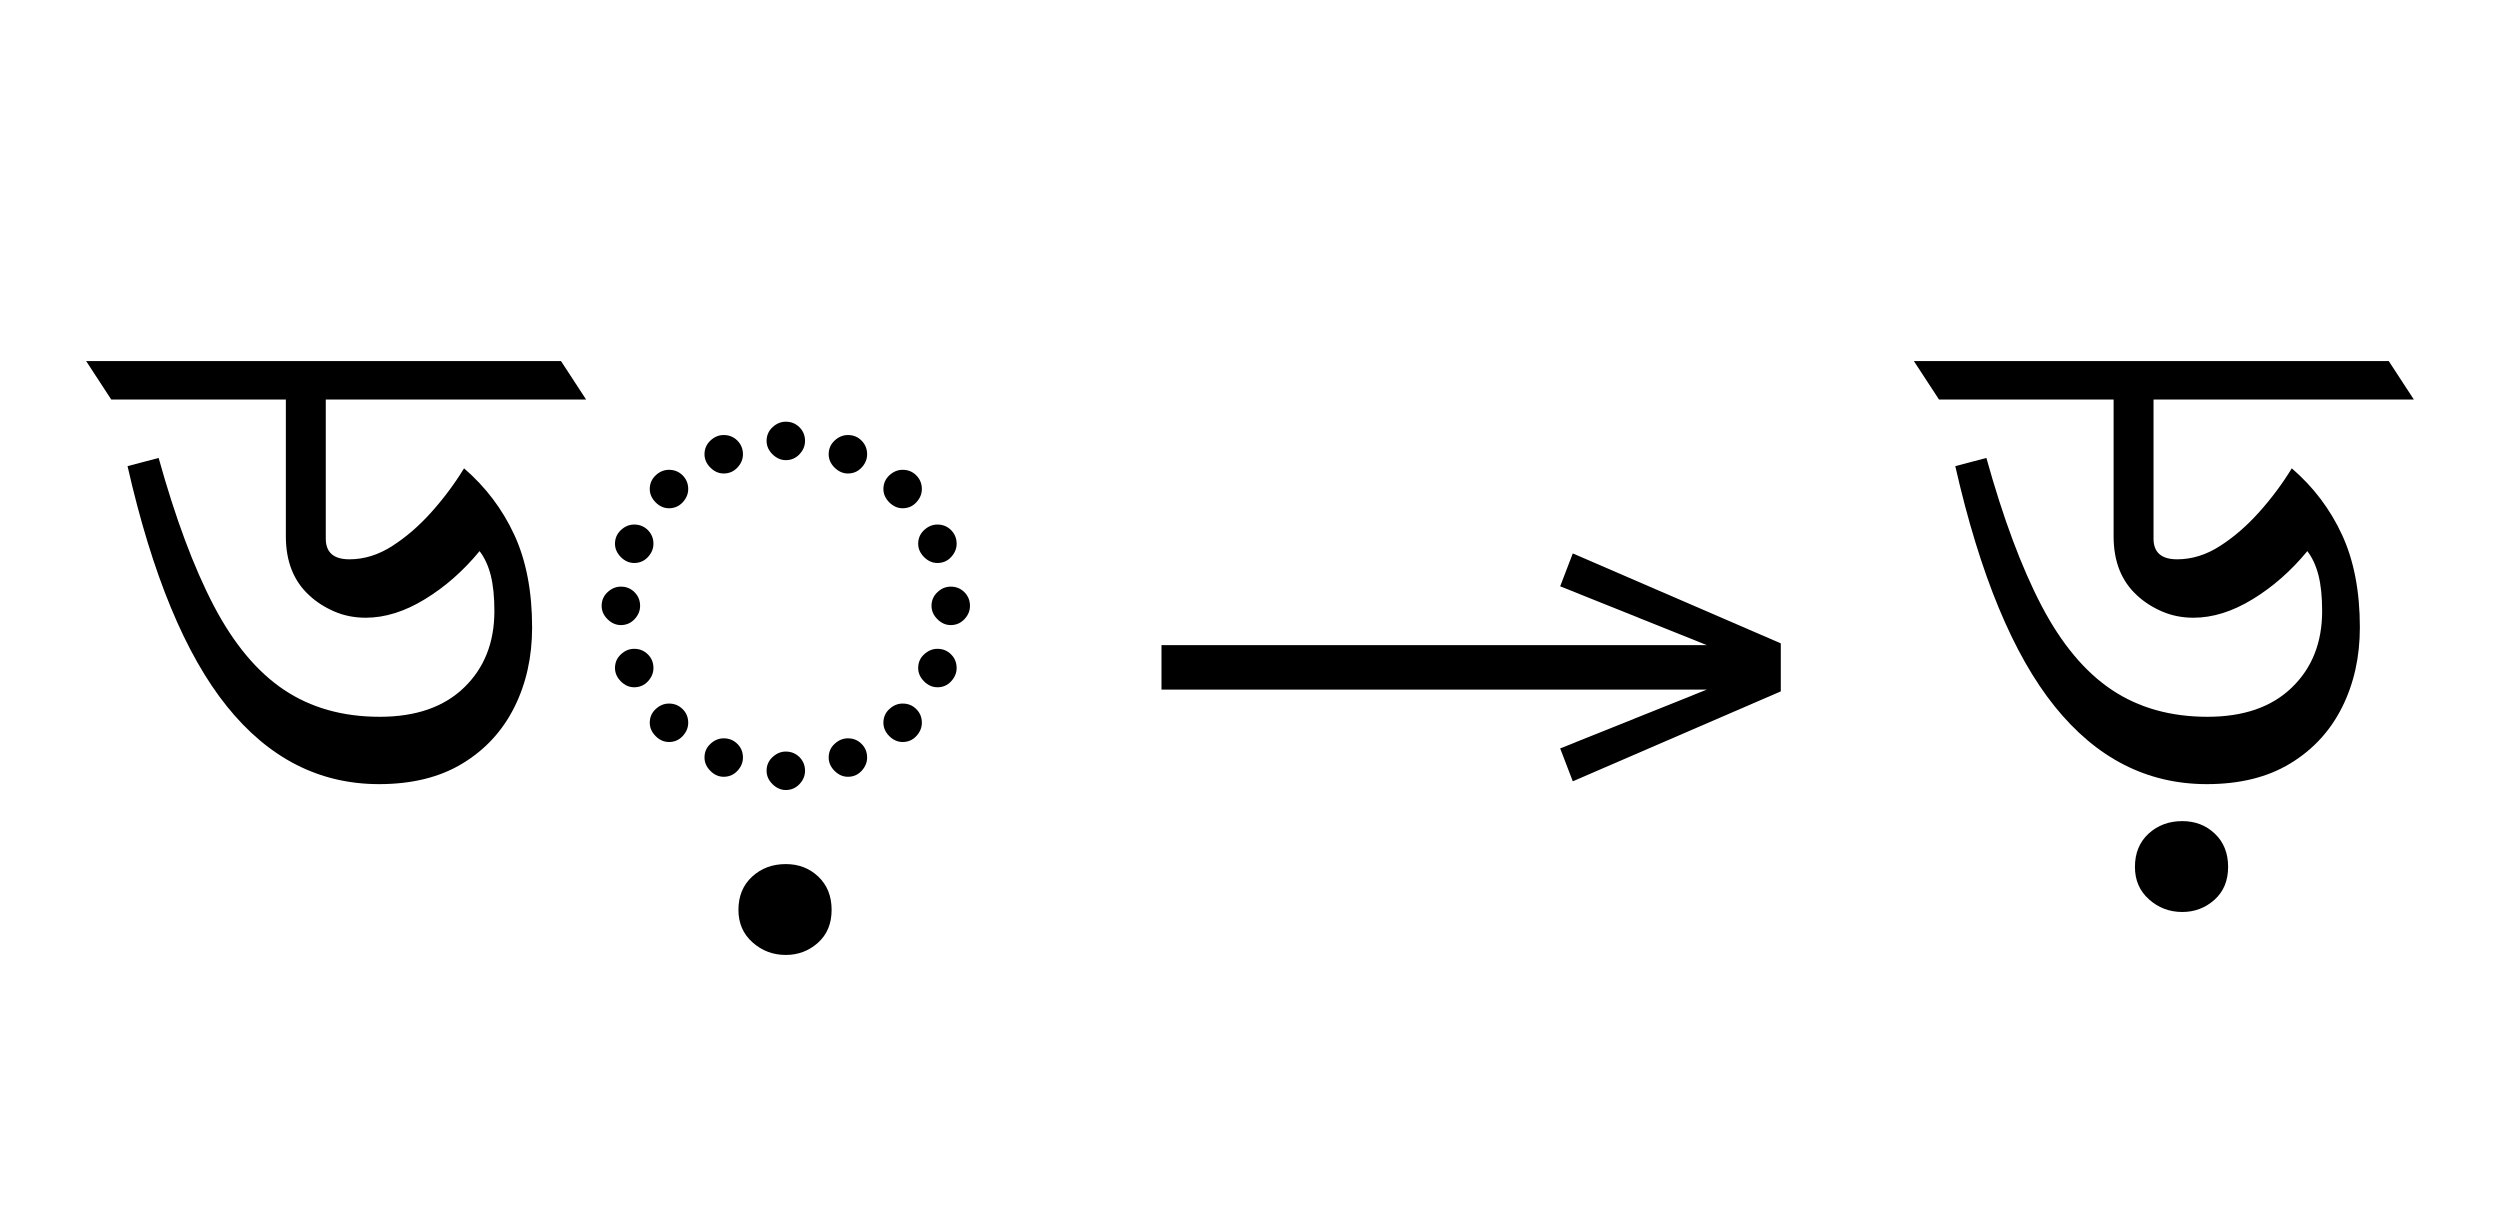
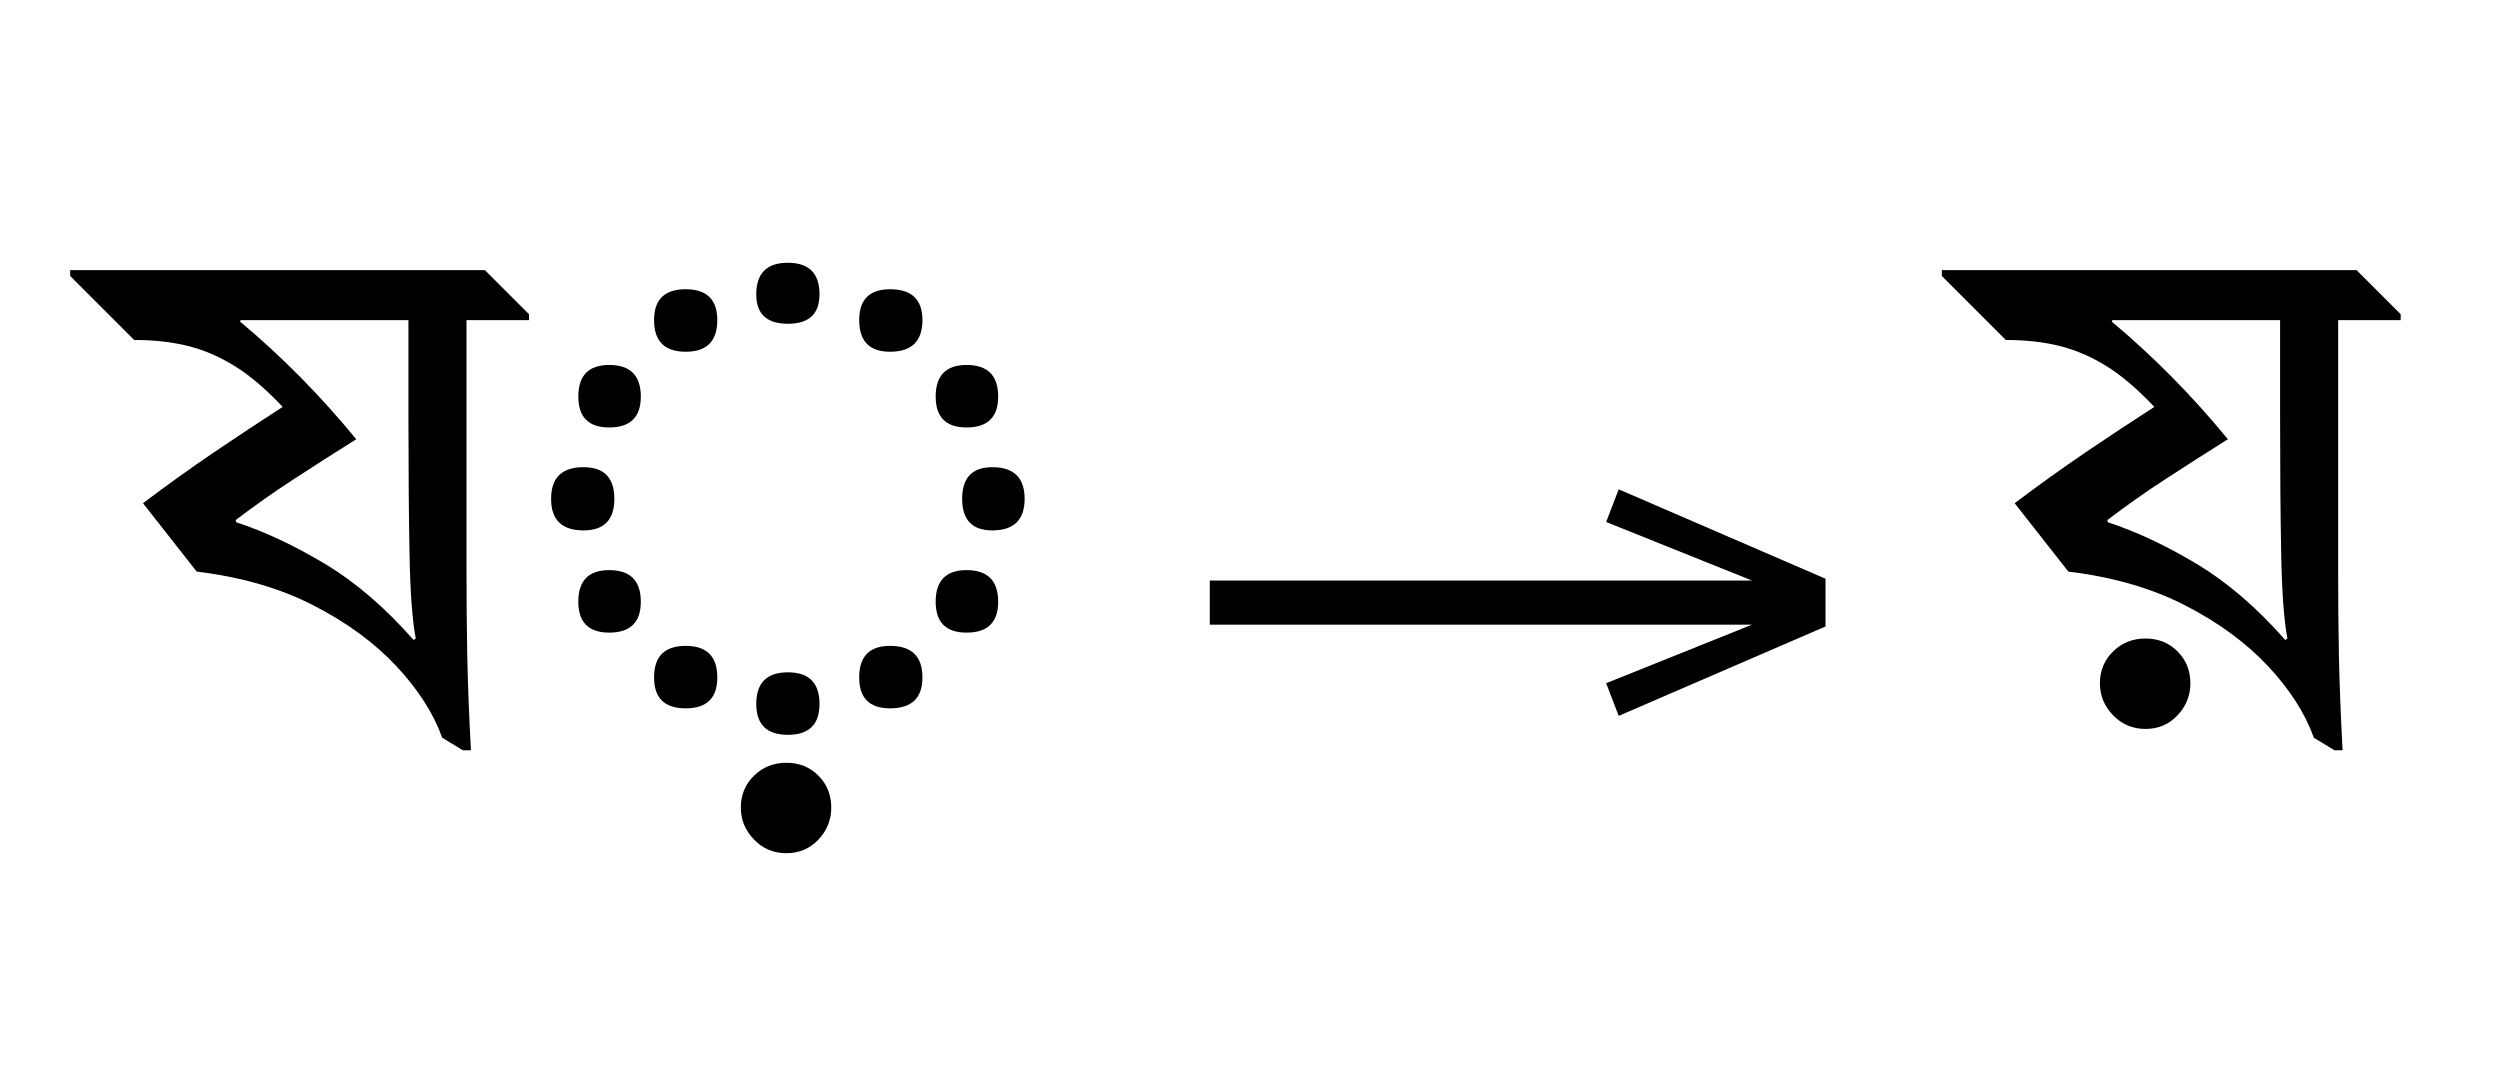
- <svg xmlns="http://www.w3.org/2000/svg" xmlns:xlink="http://www.w3.org/1999/xlink" version="1.1" width="100%" id="bengali-nukt" viewBox="0 0 464.785 224.18">
+ <svg xmlns="http://www.w3.org/2000/svg" xmlns:xlink="http://www.w3.org/1999/xlink" version="1.1" width="374.0" height="161.125">
  <defs>
    <g>
-       <symbol overflow="visible" id="bengali-nukt:id0:glyph0-0">
-         <path style="stroke:none;" d="M 10.344 0 L 10.344 -78.547 L 55.547 -78.547 L 55.547 0 Z M 15.953 -5.609 L 49.938 -5.609 L 49.938 -72.938 L 15.953 -72.938 Z M 15.953 -5.609 " />
-       </symbol>
-       <symbol overflow="visible" id="bengali-nukt:id0:glyph0-1">
-         <path style="stroke:none;" d="M 40.375 -5.5 C 31.5 -5.5 23.961 -9.348 17.766 -17.047 C 11.566 -24.742 6.633 -36.66 2.969 -52.797 L 7.594 -54.016 C 10.082 -45.066 12.812 -37.75 15.781 -32.062 C 18.75 -26.383 22.234 -22.207 26.234 -19.531 C 30.234 -16.852 34.984 -15.516 40.484 -15.516 C 45.836 -15.516 50.016 -16.961 53.016 -19.859 C 56.023 -22.754 57.531 -26.547 57.531 -31.234 C 57.531 -33.367 57.348 -35.148 56.984 -36.578 C 56.617 -38.004 56.066 -39.195 55.328 -40.156 C 52.91 -37.219 50.195 -34.832 47.188 -33 C 44.188 -31.164 41.254 -30.25 38.391 -30.25 C 36.703 -30.25 35.141 -30.562 33.703 -31.188 C 32.273 -31.812 31.051 -32.598 30.031 -33.547 C 27.688 -35.672 26.516 -38.602 26.516 -42.344 L 26.516 -62.703 L 0.547 -62.703 L -3.188 -68.422 L 67.438 -68.422 L 71.172 -62.703 L 32.453 -62.703 L 32.453 -42.016 C 32.453 -39.961 33.625 -38.938 35.969 -38.938 C 38.164 -38.938 40.289 -39.598 42.344 -40.922 C 44.406 -42.242 46.352 -43.93 48.188 -45.984 C 50.02 -48.035 51.629 -50.195 53.016 -52.469 C 56.242 -49.688 58.738 -46.383 60.5 -42.562 C 62.258 -38.75 63.141 -34.164 63.141 -28.812 C 63.141 -24.414 62.258 -20.457 60.5 -16.938 C 58.738 -13.414 56.172 -10.629 52.797 -8.578 C 49.422 -6.523 45.281 -5.5 40.375 -5.5 Z M 40.375 -5.5 " />
-       </symbol>
-       <symbol overflow="visible" id="bengali-nukt:id0:glyph0-2">
-         <path style="stroke:none;" d="M 32.891 -53.688 C 32.16 -53.688 31.5 -53.977 30.906 -54.562 C 30.32 -55.145 30.031 -55.805 30.031 -56.547 C 30.031 -57.348 30.32 -58.023 30.906 -58.578 C 31.5 -59.129 32.16 -59.406 32.891 -59.406 C 33.691 -59.406 34.367 -59.129 34.922 -58.578 C 35.473 -58.023 35.75 -57.348 35.75 -56.547 C 35.75 -55.805 35.473 -55.145 34.922 -54.562 C 34.367 -53.977 33.691 -53.688 32.891 -53.688 Z M 23.656 -51.703 C 22.914 -51.703 22.254 -51.992 21.672 -52.578 C 21.086 -53.16 20.797 -53.82 20.797 -54.562 C 20.797 -55.363 21.086 -56.039 21.672 -56.594 C 22.254 -57.145 22.914 -57.422 23.656 -57.422 C 24.457 -57.422 25.133 -57.145 25.688 -56.594 C 26.238 -56.039 26.516 -55.363 26.516 -54.562 C 26.516 -53.82 26.238 -53.16 25.688 -52.578 C 25.133 -51.992 24.457 -51.703 23.656 -51.703 Z M 42.125 -51.703 C 41.395 -51.703 40.734 -51.992 40.141 -52.578 C 39.555 -53.16 39.266 -53.82 39.266 -54.562 C 39.266 -55.363 39.555 -56.039 40.141 -56.594 C 40.734 -57.145 41.395 -57.422 42.125 -57.422 C 42.938 -57.422 43.613 -57.145 44.156 -56.594 C 44.707 -56.039 44.984 -55.363 44.984 -54.562 C 44.984 -53.82 44.707 -53.16 44.156 -52.578 C 43.613 -51.992 42.938 -51.703 42.125 -51.703 Z M 50.266 -46.531 C 49.535 -46.531 48.875 -46.82 48.281 -47.406 C 47.695 -48 47.406 -48.66 47.406 -49.391 C 47.406 -50.191 47.695 -50.867 48.281 -51.422 C 48.875 -51.973 49.535 -52.25 50.266 -52.25 C 51.078 -52.25 51.754 -51.973 52.297 -51.422 C 52.848 -50.867 53.125 -50.191 53.125 -49.391 C 53.125 -48.66 52.848 -48 52.297 -47.406 C 51.754 -46.82 51.078 -46.531 50.266 -46.531 Z M 15.516 -46.531 C 14.773 -46.531 14.113 -46.82 13.531 -47.406 C 12.945 -48 12.656 -48.66 12.656 -49.391 C 12.656 -50.191 12.945 -50.867 13.531 -51.422 C 14.113 -51.973 14.773 -52.25 15.516 -52.25 C 16.316 -52.25 16.992 -51.973 17.547 -51.422 C 18.098 -50.867 18.375 -50.191 18.375 -49.391 C 18.375 -48.66 18.098 -48 17.547 -47.406 C 16.992 -46.82 16.316 -46.531 15.516 -46.531 Z M 10.344 -38.391 C 9.602 -38.391 8.941 -38.68 8.359 -39.266 C 7.773 -39.859 7.484 -40.52 7.484 -41.25 C 7.484 -42.051 7.773 -42.727 8.359 -43.281 C 8.941 -43.832 9.602 -44.109 10.344 -44.109 C 11.145 -44.109 11.82 -43.832 12.375 -43.281 C 12.926 -42.727 13.203 -42.051 13.203 -41.25 C 13.203 -40.52 12.926 -39.859 12.375 -39.266 C 11.82 -38.68 11.145 -38.391 10.344 -38.391 Z M 55.438 -38.391 C 54.707 -38.391 54.047 -38.68 53.453 -39.266 C 52.867 -39.859 52.578 -40.52 52.578 -41.25 C 52.578 -42.051 52.867 -42.727 53.453 -43.281 C 54.047 -43.832 54.707 -44.109 55.438 -44.109 C 56.25 -44.109 56.926 -43.832 57.469 -43.281 C 58.02 -42.727 58.297 -42.051 58.297 -41.25 C 58.297 -40.52 58.02 -39.859 57.469 -39.266 C 56.926 -38.68 56.25 -38.391 55.438 -38.391 Z M 8.359 -29.156 C 7.629 -29.156 6.969 -29.445 6.375 -30.031 C 5.789 -30.613 5.5 -31.273 5.5 -32.016 C 5.5 -32.816 5.789 -33.492 6.375 -34.047 C 6.969 -34.598 7.629 -34.875 8.359 -34.875 C 9.16 -34.875 9.836 -34.598 10.391 -34.047 C 10.941 -33.492 11.219 -32.816 11.219 -32.016 C 11.219 -31.273 10.941 -30.613 10.391 -30.031 C 9.836 -29.445 9.16 -29.156 8.359 -29.156 Z M 57.422 -29.156 C 56.68 -29.156 56.02 -29.445 55.438 -30.031 C 54.852 -30.613 54.562 -31.273 54.562 -32.016 C 54.562 -32.816 54.852 -33.492 55.438 -34.047 C 56.02 -34.598 56.68 -34.875 57.422 -34.875 C 58.223 -34.875 58.898 -34.598 59.453 -34.047 C 60.004 -33.492 60.281 -32.816 60.281 -32.016 C 60.281 -31.273 60.004 -30.613 59.453 -30.031 C 58.898 -29.445 58.223 -29.156 57.422 -29.156 Z M 10.344 -19.906 C 9.602 -19.906 8.941 -20.195 8.359 -20.781 C 7.773 -21.375 7.484 -22.035 7.484 -22.766 C 7.484 -23.578 7.773 -24.254 8.359 -24.797 C 8.941 -25.348 9.602 -25.625 10.344 -25.625 C 11.145 -25.625 11.82 -25.348 12.375 -24.797 C 12.926 -24.254 13.203 -23.578 13.203 -22.766 C 13.203 -22.035 12.926 -21.375 12.375 -20.781 C 11.82 -20.195 11.145 -19.906 10.344 -19.906 Z M 55.438 -19.906 C 54.707 -19.906 54.047 -20.195 53.453 -20.781 C 52.867 -21.375 52.578 -22.035 52.578 -22.766 C 52.578 -23.578 52.867 -24.254 53.453 -24.797 C 54.047 -25.348 54.707 -25.625 55.438 -25.625 C 56.25 -25.625 56.926 -25.348 57.469 -24.797 C 58.02 -24.254 58.297 -23.578 58.297 -22.766 C 58.297 -22.035 58.02 -21.375 57.469 -20.781 C 56.926 -20.195 56.25 -19.906 55.438 -19.906 Z M 15.516 -11.766 C 14.773 -11.766 14.113 -12.055 13.531 -12.641 C 12.945 -13.234 12.656 -13.895 12.656 -14.625 C 12.656 -15.438 12.945 -16.113 13.531 -16.656 C 14.113 -17.207 14.773 -17.484 15.516 -17.484 C 16.316 -17.484 16.992 -17.207 17.547 -16.656 C 18.098 -16.113 18.375 -15.438 18.375 -14.625 C 18.375 -13.895 18.098 -13.234 17.547 -12.641 C 16.992 -12.055 16.316 -11.766 15.516 -11.766 Z M 50.266 -11.766 C 49.535 -11.766 48.875 -12.055 48.281 -12.641 C 47.695 -13.234 47.406 -13.895 47.406 -14.625 C 47.406 -15.438 47.695 -16.113 48.281 -16.656 C 48.875 -17.207 49.535 -17.484 50.266 -17.484 C 51.078 -17.484 51.754 -17.207 52.297 -16.656 C 52.848 -16.113 53.125 -15.438 53.125 -14.625 C 53.125 -13.895 52.848 -13.234 52.297 -12.641 C 51.754 -12.055 51.078 -11.766 50.266 -11.766 Z M 23.656 -6.594 C 22.914 -6.594 22.254 -6.883 21.672 -7.469 C 21.086 -8.062 20.797 -8.723 20.797 -9.453 C 20.797 -10.266 21.086 -10.941 21.672 -11.484 C 22.254 -12.035 22.914 -12.312 23.656 -12.312 C 24.457 -12.312 25.133 -12.035 25.688 -11.484 C 26.238 -10.941 26.516 -10.266 26.516 -9.453 C 26.516 -8.723 26.238 -8.062 25.688 -7.469 C 25.133 -6.883 24.457 -6.594 23.656 -6.594 Z M 42.125 -6.594 C 41.395 -6.594 40.734 -6.883 40.141 -7.469 C 39.555 -8.062 39.266 -8.723 39.266 -9.453 C 39.266 -10.266 39.555 -10.941 40.141 -11.484 C 40.734 -12.035 41.395 -12.312 42.125 -12.312 C 42.938 -12.312 43.613 -12.035 44.156 -11.484 C 44.707 -10.941 44.984 -10.266 44.984 -9.453 C 44.984 -8.723 44.707 -8.062 44.156 -7.469 C 43.613 -6.883 42.938 -6.594 42.125 -6.594 Z M 32.891 -4.625 C 32.16 -4.625 31.5 -4.914 30.906 -5.5 C 30.32 -6.082 30.031 -6.742 30.031 -7.484 C 30.031 -8.285 30.32 -8.961 30.906 -9.516 C 31.5 -10.066 32.16 -10.344 32.891 -10.344 C 33.691 -10.344 34.367 -10.066 34.922 -9.516 C 35.473 -8.961 35.75 -8.285 35.75 -7.484 C 35.75 -6.742 35.473 -6.082 34.922 -5.5 C 34.367 -4.914 33.691 -4.625 32.891 -4.625 Z M 32.891 -4.625 " />
-       </symbol>
-       <symbol overflow="visible" id="bengali-nukt:id0:glyph0-3">
-         <path style="stroke:none;" d="M 0 20.453 C -1.906 20.453 -3.555 19.828 -4.953 18.578 C -6.348 17.336 -7.047 15.727 -7.047 13.75 C -7.047 11.695 -6.363 10.047 -5 8.797 C -3.645 7.555 -1.977 6.938 0 6.938 C 1.906 6.938 3.516 7.555 4.828 8.797 C 6.148 10.047 6.812 11.695 6.812 13.75 C 6.812 15.801 6.133 17.43 4.781 18.641 C 3.426 19.848 1.832 20.453 0 20.453 Z M 0 20.453 " />
-       </symbol>
+       <g id="id0:glyph-0-0">
+         <path d="M 54.449 3.629 L 53.238 3.629 L 50.16 1.762 C 48.84 -1.906 46.547 -5.48 43.285 -8.965 C 40.023 -12.449 35.898 -15.473 30.91 -18.039 C 25.922 -20.605 20.094 -22.293 13.422 -23.102 L 5.391 -33.328 C 8.984 -36.043 12.539 -38.59 16.059 -40.977 C 19.578 -43.359 22.988 -45.613 26.289 -47.738 C 23.723 -50.453 21.305 -52.508 19.031 -53.898 C 16.758 -55.293 14.43 -56.285 12.047 -56.871 C 9.66 -57.457 7.004 -57.75 4.07 -57.75 L -5.5 -67.32 L -5.5 -68.199 L 56.539 -68.199 L 63.141 -61.602 L 63.141 -60.719 L 53.789 -60.719 L 53.789 -22.879 C 53.789 -18.699 53.828 -14.629 53.898 -10.672 C 53.973 -6.711 54.156 -1.941 54.449 3.629 Z M 45.102 -60.719 L 20.02 -60.719 L 19.91 -60.5 C 22.988 -57.934 25.996 -55.164 28.93 -52.195 C 31.863 -49.227 34.648 -46.125 37.289 -42.898 C 34.137 -40.922 31.039 -38.941 27.996 -36.961 C 24.953 -34.98 22.035 -32.926 19.25 -30.801 L 19.359 -30.469 C 23.613 -29.078 28.031 -27.004 32.613 -24.254 C 37.199 -21.504 41.617 -17.711 45.871 -12.871 L 46.199 -13.09 C 45.688 -15.73 45.375 -19.93 45.266 -25.684 C 45.156 -31.441 45.102 -38.352 45.102 -46.422 Z M 45.102 -60.719 " />
+       </g>
+       <g id="id0:glyph-0-1">
+         <path d="M 4.398 -33.988 C 4.398 -37.145 6.012 -38.719 9.238 -38.719 C 12.32 -38.719 13.859 -37.145 13.859 -33.988 C 13.859 -30.836 12.32 -29.262 9.238 -29.262 C 6.012 -29.262 4.398 -30.836 4.398 -33.988 Z M 50.488 -7.262 C 50.488 -10.414 52.031 -11.988 55.109 -11.988 C 58.336 -11.988 59.949 -10.414 59.949 -7.262 C 59.949 -4.18 58.336 -2.641 55.109 -2.641 C 52.031 -2.641 50.488 -4.18 50.488 -7.262 Z M 50.488 -60.719 C 50.488 -63.801 52.031 -65.34 55.109 -65.34 C 58.336 -65.34 59.949 -63.801 59.949 -60.719 C 59.949 -57.566 58.336 -55.988 55.109 -55.988 C 52.031 -55.988 50.488 -57.566 50.488 -60.719 Z M 65.891 -33.988 C 65.891 -37.145 67.395 -38.719 70.398 -38.719 C 73.625 -38.719 75.238 -37.145 75.238 -33.988 C 75.238 -30.836 73.625 -29.262 70.398 -29.262 C 67.395 -29.262 65.891 -30.836 65.891 -33.988 Z M 19.801 -7.262 C 19.801 -10.414 21.375 -11.988 24.531 -11.988 C 27.684 -11.988 29.262 -10.414 29.262 -7.262 C 29.262 -4.18 27.684 -2.641 24.531 -2.641 C 21.375 -2.641 19.801 -4.18 19.801 -7.262 Z M 19.801 -60.719 C 19.801 -63.801 21.375 -65.34 24.531 -65.34 C 27.684 -65.34 29.262 -63.801 29.262 -60.719 C 29.262 -57.566 27.684 -55.988 24.531 -55.988 C 21.375 -55.988 19.801 -57.566 19.801 -60.719 Z M 35.09 -3.301 C 35.09 -6.453 36.668 -8.031 39.82 -8.031 C 42.973 -8.031 44.551 -6.453 44.551 -3.301 C 44.551 -0.219 42.973 1.32 39.82 1.32 C 36.668 1.32 35.09 -0.219 35.09 -3.301 Z M 8.469 -18.59 C 8.469 -21.742 10.012 -23.32 13.09 -23.32 C 16.242 -23.32 17.82 -21.742 17.82 -18.59 C 17.82 -15.512 16.242 -13.969 13.09 -13.969 C 10.012 -13.969 8.469 -15.512 8.469 -18.59 Z M 61.93 -18.59 C 61.93 -21.742 63.469 -23.32 66.551 -23.32 C 69.703 -23.32 71.281 -21.742 71.281 -18.59 C 71.281 -15.512 69.703 -13.969 66.551 -13.969 C 63.469 -13.969 61.93 -15.512 61.93 -18.59 Z M 8.469 -49.281 C 8.469 -52.434 10.012 -54.012 13.09 -54.012 C 16.242 -54.012 17.82 -52.434 17.82 -49.281 C 17.82 -46.199 16.242 -44.66 13.09 -44.66 C 10.012 -44.66 8.469 -46.199 8.469 -49.281 Z M 61.93 -49.281 C 61.93 -52.434 63.469 -54.012 66.551 -54.012 C 69.703 -54.012 71.281 -52.434 71.281 -49.281 C 71.281 -46.199 69.703 -44.66 66.551 -44.66 C 63.469 -44.66 61.93 -46.199 61.93 -49.281 Z M 35.09 -64.57 C 35.09 -67.723 36.668 -69.301 39.82 -69.301 C 42.973 -69.301 44.551 -67.723 44.551 -64.57 C 44.551 -61.637 42.973 -60.172 39.82 -60.172 C 36.668 -60.172 35.09 -61.637 35.09 -64.57 Z M 35.09 -64.57 " />
+       </g>
+       <g id="id0:glyph-0-2">
+         <path d="M -12.648 19.031 C -14.559 19.031 -16.172 18.352 -17.488 16.996 C -18.809 15.637 -19.469 14.043 -19.469 12.211 C -19.469 10.305 -18.809 8.707 -17.488 7.426 C -16.172 6.141 -14.559 5.5 -12.648 5.5 C -10.742 5.5 -9.148 6.141 -7.863 7.426 C -6.582 8.707 -5.941 10.305 -5.941 12.211 C -5.941 14.043 -6.582 15.637 -7.863 16.996 C -9.148 18.352 -10.742 19.031 -12.648 19.031 Z M -12.648 19.031 " />
+       </g>
    </g>
    <g>
-       <symbol overflow="visible" id="bengali-nukt:id1:glyph0-0">
-         <path style="stroke:none;" d="M 5.375 -96.688 L 69.828 -96.688 L 69.828 0 L 5.375 0 Z M 8.062 -2.688 L 67.141 -2.688 L 67.141 -94 L 8.062 -94 Z M 8.062 -2.688 " />
-       </symbol>
-       <symbol overflow="visible" id="bengali-nukt:id1:glyph0-1">
-         <path style="stroke:none;" d="M 68.156 -13.75 L 66.281 -18.641 L 88.094 -27.391 L 6.984 -27.391 L 6.984 -34 L 88.094 -34 L 66.281 -42.75 L 68.156 -47.641 L 99.094 -34.266 L 99.094 -27.125 Z M 68.156 -13.75 " />
-       </symbol>
+       <g id="id1:glyph-0-0">
+         <path d="M 68.16 -13.75 L 66.281 -18.637 L 88.086 -27.391 L 6.984 -27.391 L 6.984 -34 L 88.086 -34 L 66.281 -42.754 L 68.16 -47.641 L 99.098 -34.266 L 99.098 -27.125 Z M 68.16 -13.75 " />
+       </g>
    </g>
    <g>
-       <symbol overflow="visible" id="bengali-nukt:id2:glyph0-0">
-         <path style="stroke:none;" d="M 10.344 0 L 10.344 -78.547 L 55.547 -78.547 L 55.547 0 Z M 15.953 -5.609 L 49.938 -5.609 L 49.938 -72.938 L 15.953 -72.938 Z M 15.953 -5.609 " />
-       </symbol>
-       <symbol overflow="visible" id="bengali-nukt:id2:glyph0-1">
-         <path style="stroke:none;" d="M 40.375 -5.5 C 31.5 -5.5 23.961 -9.348 17.766 -17.047 C 11.566 -24.742 6.633 -36.66 2.969 -52.797 L 7.594 -54.016 C 10.082 -45.066 12.812 -37.75 15.781 -32.062 C 18.75 -26.383 22.234 -22.207 26.234 -19.531 C 30.234 -16.852 34.984 -15.516 40.484 -15.516 C 45.836 -15.516 50.016 -16.961 53.016 -19.859 C 56.023 -22.754 57.531 -26.547 57.531 -31.234 C 57.531 -33.367 57.348 -35.148 56.984 -36.578 C 56.617 -38.004 56.066 -39.195 55.328 -40.156 C 52.91 -37.219 50.195 -34.832 47.188 -33 C 44.188 -31.164 41.254 -30.25 38.391 -30.25 C 36.703 -30.25 35.141 -30.562 33.703 -31.188 C 32.273 -31.812 31.051 -32.598 30.031 -33.547 C 27.688 -35.672 26.516 -38.602 26.516 -42.344 L 26.516 -62.703 L 0.547 -62.703 L -3.188 -68.422 L 67.438 -68.422 L 71.172 -62.703 L 32.453 -62.703 L 32.453 -42.016 C 32.453 -39.961 33.625 -38.938 35.969 -38.938 C 38.164 -38.938 40.289 -39.598 42.344 -40.922 C 44.406 -42.242 46.352 -43.93 48.188 -45.984 C 50.02 -48.035 51.629 -50.195 53.016 -52.469 C 56.242 -49.688 58.738 -46.383 60.5 -42.562 C 62.258 -38.75 63.141 -34.164 63.141 -28.812 C 63.141 -24.414 62.258 -20.457 60.5 -16.938 C 58.738 -13.414 56.172 -10.629 52.797 -8.578 C 49.422 -6.523 45.281 -5.5 40.375 -5.5 Z M 36.734 13.516 C 34.828 13.516 33.176 12.891 31.781 11.641 C 30.383 10.398 29.688 8.789 29.688 6.812 C 29.688 4.758 30.363 3.109 31.719 1.859 C 33.082 0.617 34.754 0 36.734 0 C 38.641 0 40.25 0.617 41.562 1.859 C 42.883 3.109 43.547 4.758 43.547 6.812 C 43.547 8.863 42.867 10.492 41.516 11.703 C 40.16 12.91 38.566 13.516 36.734 13.516 Z M 36.734 13.516 " />
-       </symbol>
+       <g id="id2:glyph-0-0">
+         <path d="M 54.449 3.629 L 53.238 3.629 L 50.16 1.762 C 48.84 -1.906 46.547 -5.48 43.285 -8.965 C 40.023 -12.449 35.898 -15.473 30.91 -18.039 C 25.922 -20.605 20.094 -22.293 13.422 -23.102 L 5.391 -33.328 C 8.984 -36.043 12.539 -38.59 16.059 -40.977 C 19.578 -43.359 22.988 -45.613 26.289 -47.738 C 23.723 -50.453 21.305 -52.508 19.031 -53.898 C 16.758 -55.293 14.43 -56.285 12.047 -56.871 C 9.66 -57.457 7.004 -57.75 4.07 -57.75 L -5.5 -67.32 L -5.5 -68.199 L 56.539 -68.199 L 63.141 -61.602 L 63.141 -60.719 L 53.789 -60.719 L 53.789 -22.879 C 53.789 -18.699 53.828 -14.629 53.898 -10.672 C 53.973 -6.711 54.156 -1.941 54.449 3.629 Z M 45.102 -60.719 L 20.02 -60.719 L 19.91 -60.5 C 22.988 -57.934 25.996 -55.164 28.93 -52.195 C 31.863 -49.227 34.648 -46.125 37.289 -42.898 C 34.137 -40.922 31.039 -38.941 27.996 -36.961 C 24.953 -34.98 22.035 -32.926 19.25 -30.801 L 19.359 -30.469 C 23.613 -29.078 28.031 -27.004 32.613 -24.254 C 37.199 -21.504 41.617 -17.711 45.871 -12.871 L 46.199 -13.09 C 45.688 -15.73 45.375 -19.93 45.266 -25.684 C 45.156 -31.441 45.102 -38.352 45.102 -46.422 Z M 24.969 0.441 C 23.062 0.441 21.449 -0.238 20.129 -1.594 C 18.809 -2.953 18.148 -4.547 18.148 -6.379 C 18.148 -8.285 18.809 -9.883 20.129 -11.164 C 21.449 -12.449 23.062 -13.09 24.969 -13.09 C 26.875 -13.09 28.473 -12.449 29.754 -11.164 C 31.039 -9.883 31.68 -8.285 31.68 -6.379 C 31.68 -4.547 31.039 -2.953 29.754 -1.594 C 28.473 -0.238 26.875 0.441 24.969 0.441 Z M 24.969 0.441 " />
+       </g>
    </g>
  </defs>
-   <g id="bengali-nukt:id0:id0" transform="matrix(1.25,0,0,1.25,0.0,0.0)">
-     <g id="bengali-nukt:id0:surface1">
-       <g style="fill:rgb(0%,0%,0%);fill-opacity:1;">
-         <use xlink:href="#bengali-nukt:id0:glyph0-1" x="16" y="122.125" class="c0" />
-         <use xlink:href="#bengali-nukt:id0:glyph0-2" x="83.984" y="122.125" class="dc" />
-         <use xlink:href="#bengali-nukt:id0:glyph0-3" x="116.875" y="121.578" class="c1" />
-       </g>
+   <g id="id0:id0" transform="matrix(1.0,0,0,1.0,0.0,23.5625)">
+     <g fill="rgb(0%, 0%, 0%)" fill-opacity="1">
+       <use xlink:href="#id0:glyph-0-0" x="16" y="85.047" />
+       <use xlink:href="#id0:glyph-0-1" x="78.047" y="85.047" />
+       <use xlink:href="#id0:glyph-0-2" x="130.297" y="85.047" />
    </g>
  </g>
-   <g id="bengali-nukt:id1:id1" transform="matrix(1.25,0,0,1.25,207.207,11.38672)">
-     <g id="bengali-nukt:id1:surface1">
-       <g style="fill:rgb(0%,0%,0%);fill-opacity:1;">
-         <use xlink:href="#bengali-nukt:id1:glyph0-1" x="0" y="120.844" class="arrow" />
-       </g>
+   <g id="id1:id1" transform="matrix(1.0,0,0,1.0,174.0,0.0)">
+     <g fill="rgb(0%, 0%, 0%)" fill-opacity="1">
+       <use xlink:href="#id1:glyph-0-0" x="0" y="120.844" />
    </g>
  </g>
-   <g id="bengali-nukt:id2:id2" transform="matrix(1.25,0,0,1.25,339.8047,0.0)">
-     <g id="bengali-nukt:id2:surface1">
-       <g style="fill:rgb(0%,0%,0%);fill-opacity:1;">
-         <use xlink:href="#bengali-nukt:id2:glyph0-1" x="16" y="122.125" class="c2" />
-       </g>
+   <g id="id2:id2" transform="matrix(1.0,0,0,1.0,280.0,23.5625)">
+     <g fill="rgb(0%, 0%, 0%)" fill-opacity="1">
+       <use xlink:href="#id2:glyph-0-0" x="16" y="85.047" />
    </g>
  </g>
</svg>
